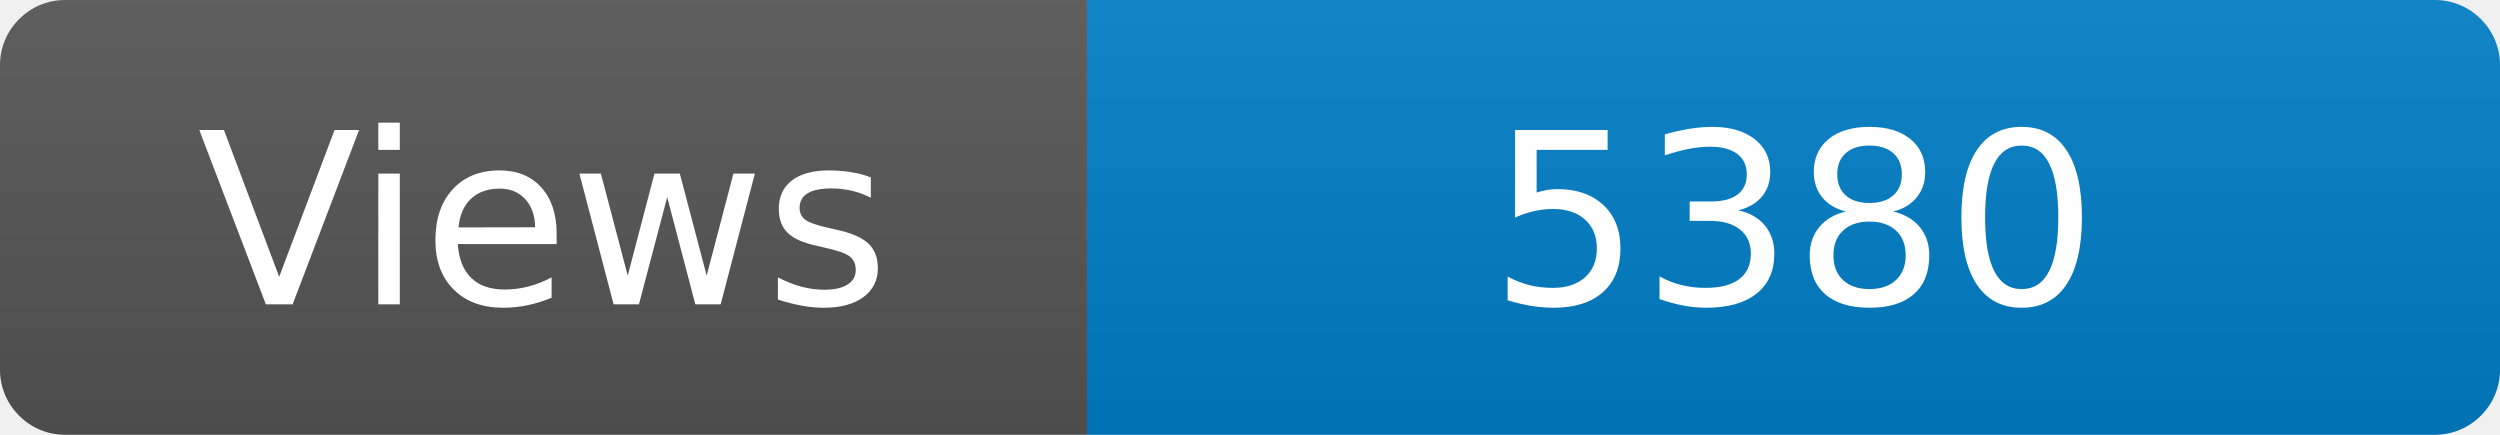
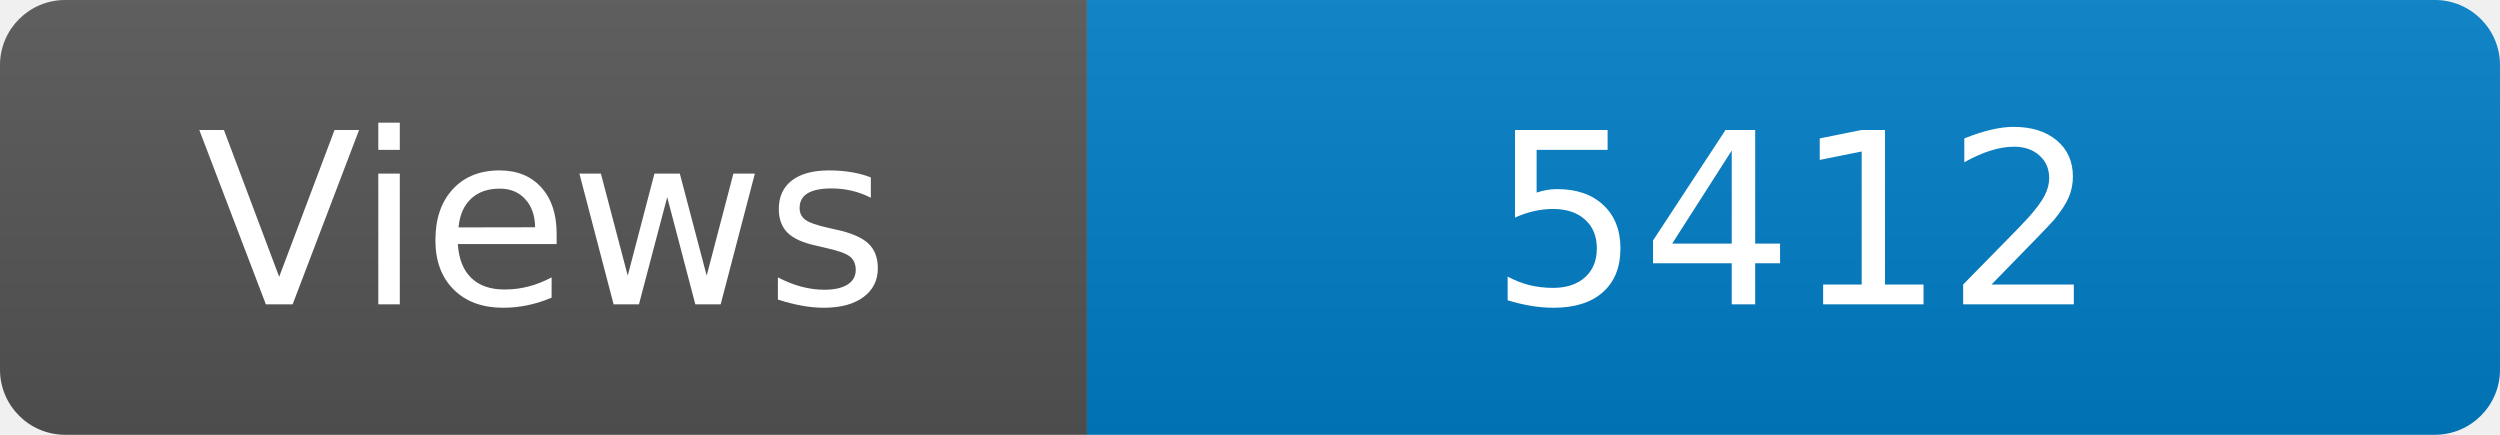
<svg xmlns="http://www.w3.org/2000/svg" width="115" height="20" role="img" aria-label="Maintained?: yes">
  <linearGradient id="s" x2="0" y2="100%">
    <stop offset="0" stop-color="#bbb" stop-opacity=".1" />
    <stop offset="1" stop-opacity=".1" />
  </linearGradient>
  <clipPath id="r">
    <rect width="115" height="20" rx="3" fill="#fff" />
  </clipPath>
  <g clip-path="url(#r)">
    <rect width="50" height="20" fill="#555" />
    <rect x="50" width="160" height="20" fill="#007ec6" />
    <rect width="115" height="20" fill="url(#s)" />
  </g>
  <g fill="#fff" text-anchor="middle" font-family="Verdana,Geneva,DejaVu Sans,sans-serif" font-size="110">
    <text x="250" y="140" transform="scale(.1)" fill="#fff">Views</text>
-     <text x="825" y="140" transform="scale(.1)" fill="#fff">5380</text>
+     <text x="825" y="140" transform="scale(.1)" fill="#fff">5412</text>
  </g>
</svg>
